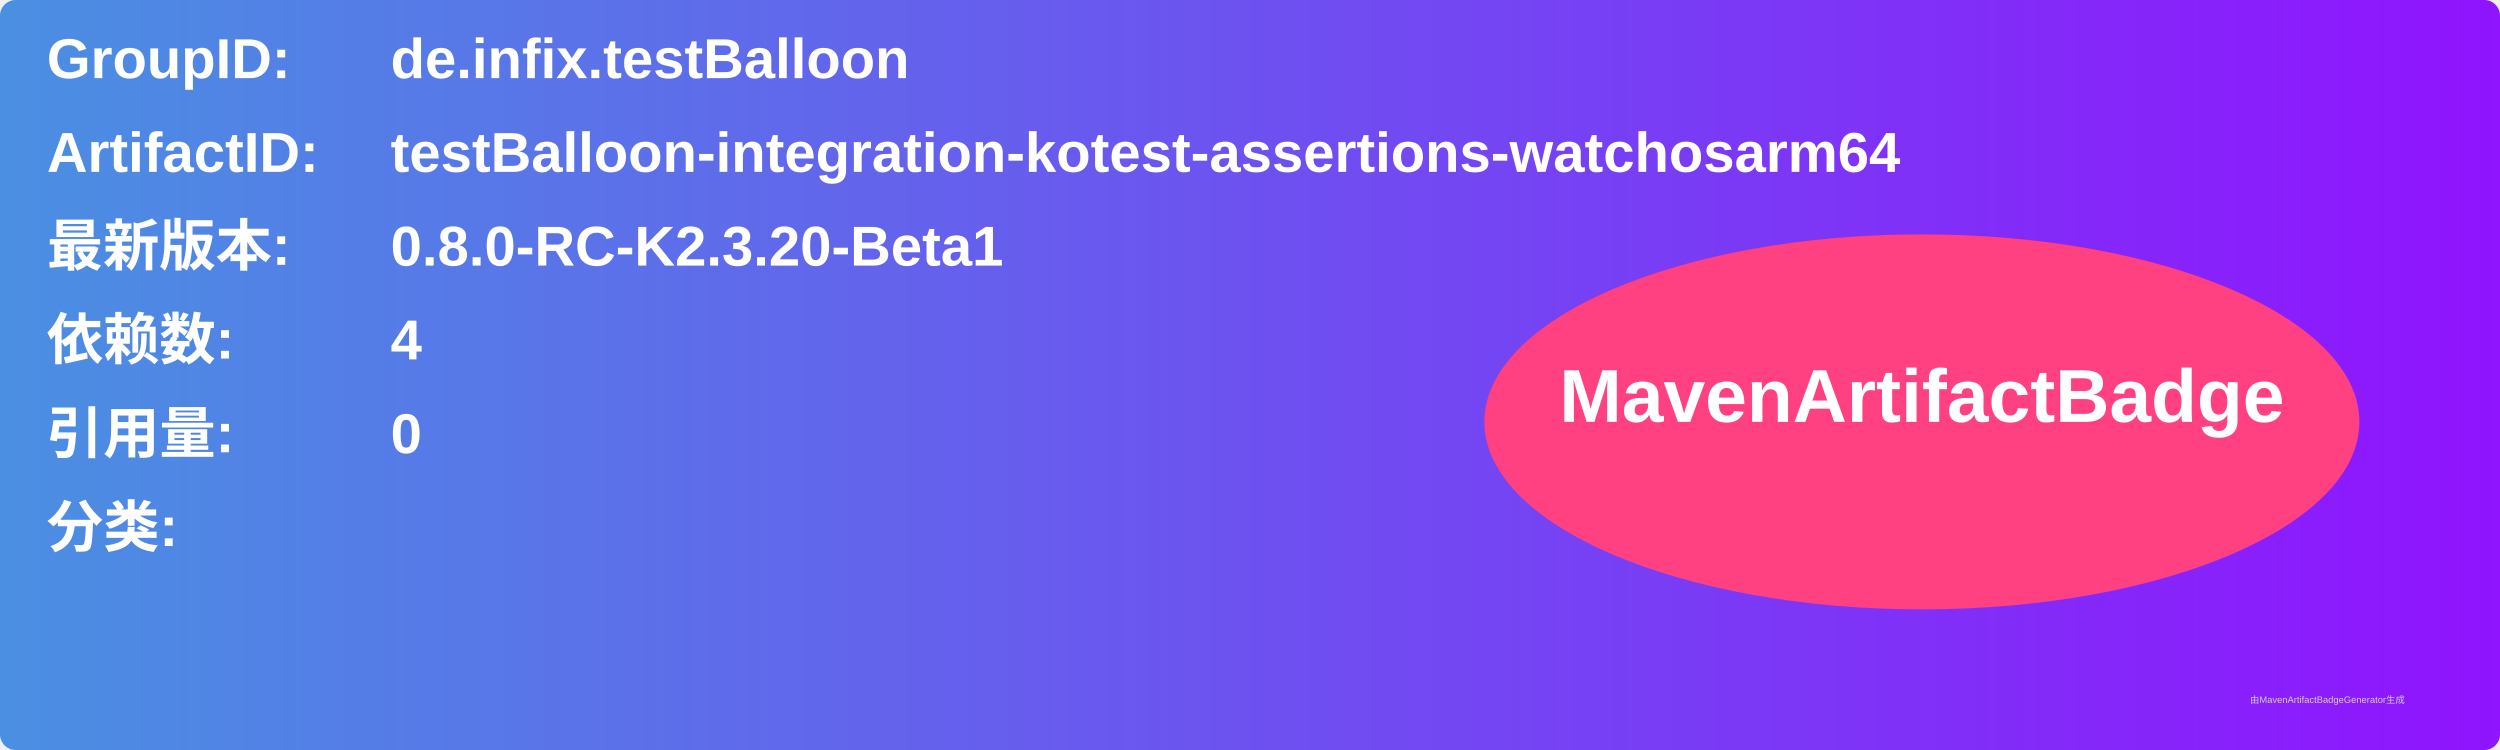
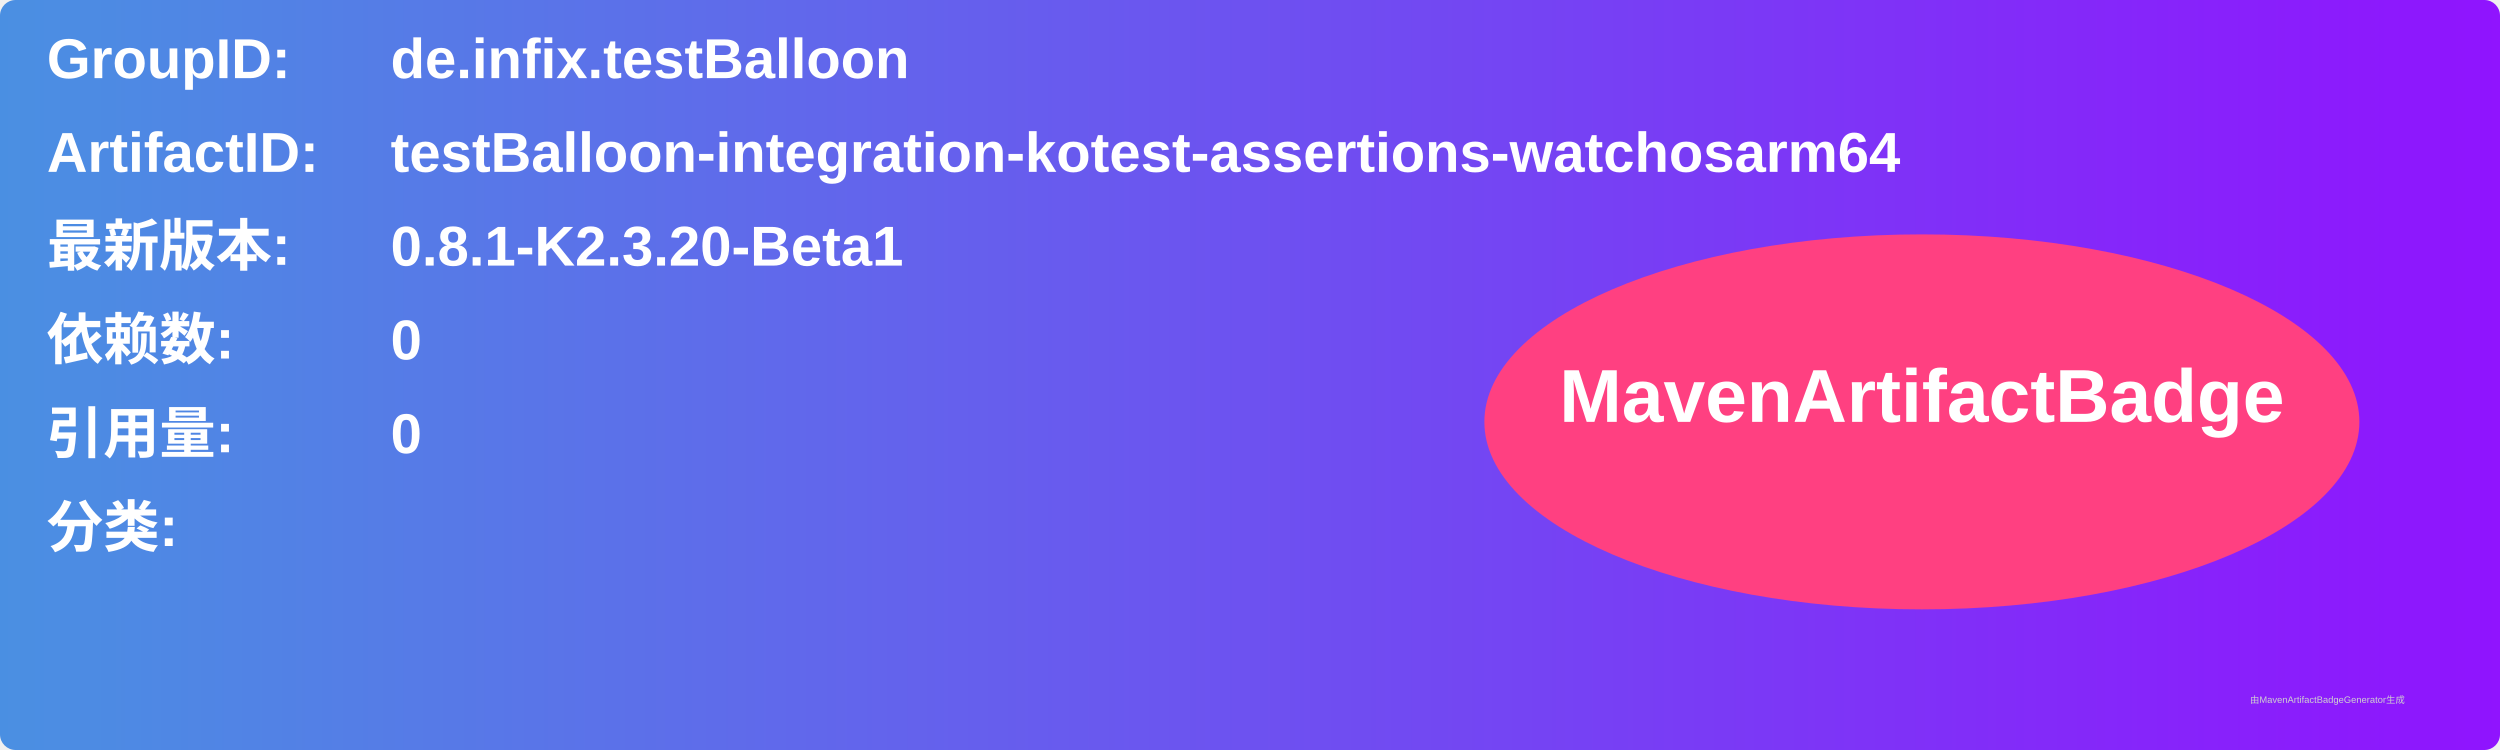
<svg xmlns="http://www.w3.org/2000/svg" width="800" height="240" viewBox="0 0 800 240">
  <linearGradient id="grad" x1="0%" y1="0%" x2="100%" y2="0%">
    <stop offset="0%" stop-color="#4a90e2" />
    <stop offset="100%" stop-color="#9013fe" />
  </linearGradient>
  <rect width="100%" height="100%" rx="5" ry="5" fill="url(#grad)" />
  <g transform="translate(15, 15)">
    <text x="0" y="10" font-family="Arial" font-size="18" fill="white" font-weight="bold" width="260">GroupID:</text>
    <text x="110" y="10" font-family="Arial" font-size="18" fill="white" font-weight="bold" width="460">de.infix.testBalloon</text>
    <text x="0" y="40" font-family="Arial" font-size="18" fill="white" font-weight="bold" width="260">ArtifactID:</text>
    <text x="110" y="40" font-family="Arial" font-size="18" fill="white" font-weight="bold" width="460">testBalloon-integration-kotest-assertions-watchosarm64</text>
    <text x="0" y="70" font-family="Arial" font-size="18" fill="white" font-weight="bold">最新版本:</text>
    <text x="110" y="70" font-family="Arial" font-size="18" fill="white" font-weight="bold">
-       <tspan font-weight="bold">0.8.0-RC-K2.3.20-Beta1</tspan>
+       <tspan font-weight="bold">0.8.1-K2.3.20-Beta1</tspan>
    </text>
    <text x="0" y="100" font-family="Arial" font-size="18" fill="white" font-weight="bold">依赖数: </text>
    <text x="110" y="100" font-family="Arial" font-size="18" fill="white">
-       <tspan font-weight="bold">4</tspan>
+       <tspan font-weight="bold">0</tspan>
    </text>
    <text x="0" y="130" font-family="Arial" font-size="18" fill="white" font-weight="bold">引用量: </text>
    <text x="110" y="130" font-family="Arial" font-size="18" fill="white">
      <tspan font-weight="bold">0</tspan>
    </text>
    <text x="0" y="160" font-family="Arial" font-size="18" fill="white" font-weight="bold">分类:</text>
    <text x="10" y="190" font-family="Arial" font-size="10" fill="white">
      <tspan font-weight="bold" />
    </text>
    <ellipse cx="600" cy="120" rx="140" ry="60" fill="#ff4081" />
    <text x="600" y="120" text-anchor="middle" font-family="Arial" font-size="24" fill="white" font-weight="bold">MavenArtifactBadge</text>
  </g>
  <text x="720" y="225" font-family="Arial" font-size="3" fill="#d0d0d0">由MavenArtifactBadgeGenerator生成</text>
</svg>
